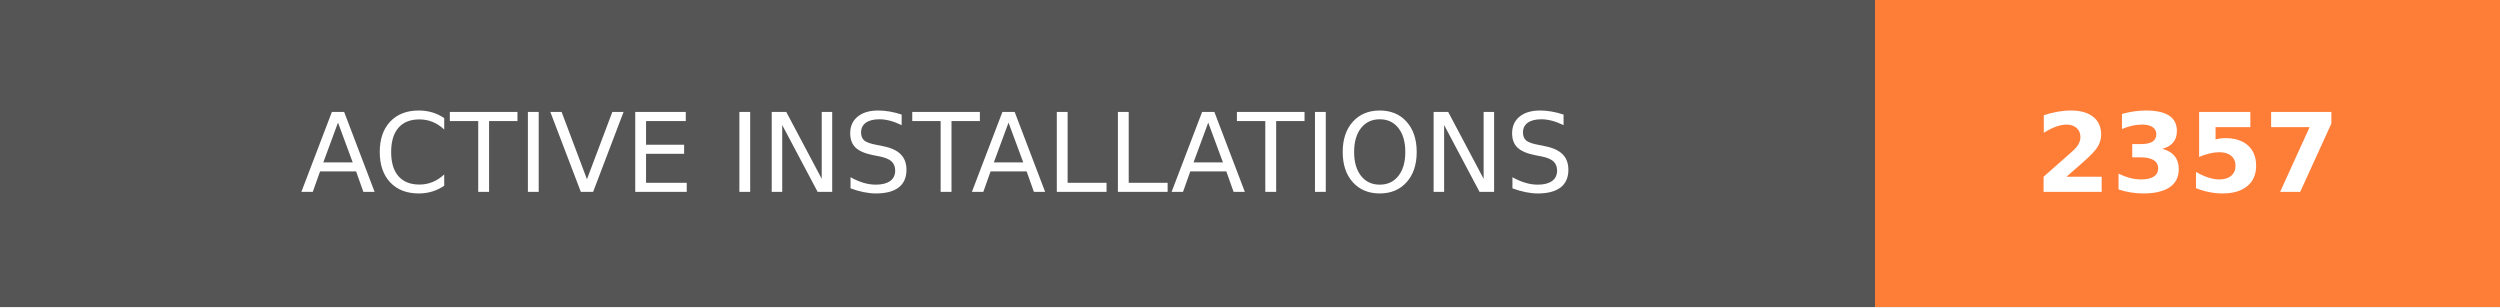
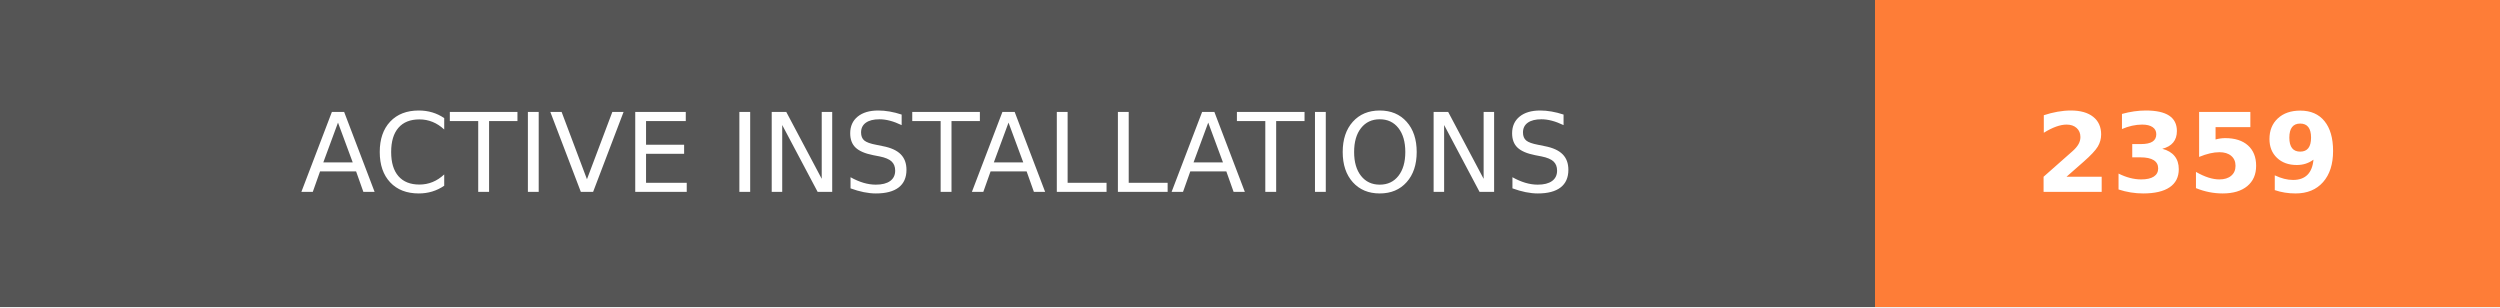
- <svg xmlns="http://www.w3.org/2000/svg" width="228" height="28" role="img" aria-label="ACTIVE INSTALLATIONS: 2357">
+ <svg xmlns="http://www.w3.org/2000/svg" width="228" height="28" role="img" aria-label="ACTIVE INSTALLATIONS: 2359">
  <g shape-rendering="crispEdges">
    <rect width="171" height="28" fill="#555" />
    <rect x="171" width="57" height="28" fill="#fe7d37" />
  </g>
  <g fill="#fff" text-anchor="middle" font-family="Verdana,Geneva,DejaVu Sans,sans-serif" text-rendering="geometricPrecision" font-size="100">
    <text transform="scale(.1)" x="855" y="175" textLength="1470" fill="#fff">ACTIVE INSTALLATIONS</text>
-     <text transform="scale(.1)" x="1995" y="175" textLength="330" fill="#fff" font-weight="bold">2357</text>
+     <text transform="scale(.1)" x="1995" y="175" textLength="330" fill="#fff" font-weight="bold">2359</text>
  </g>
</svg>
